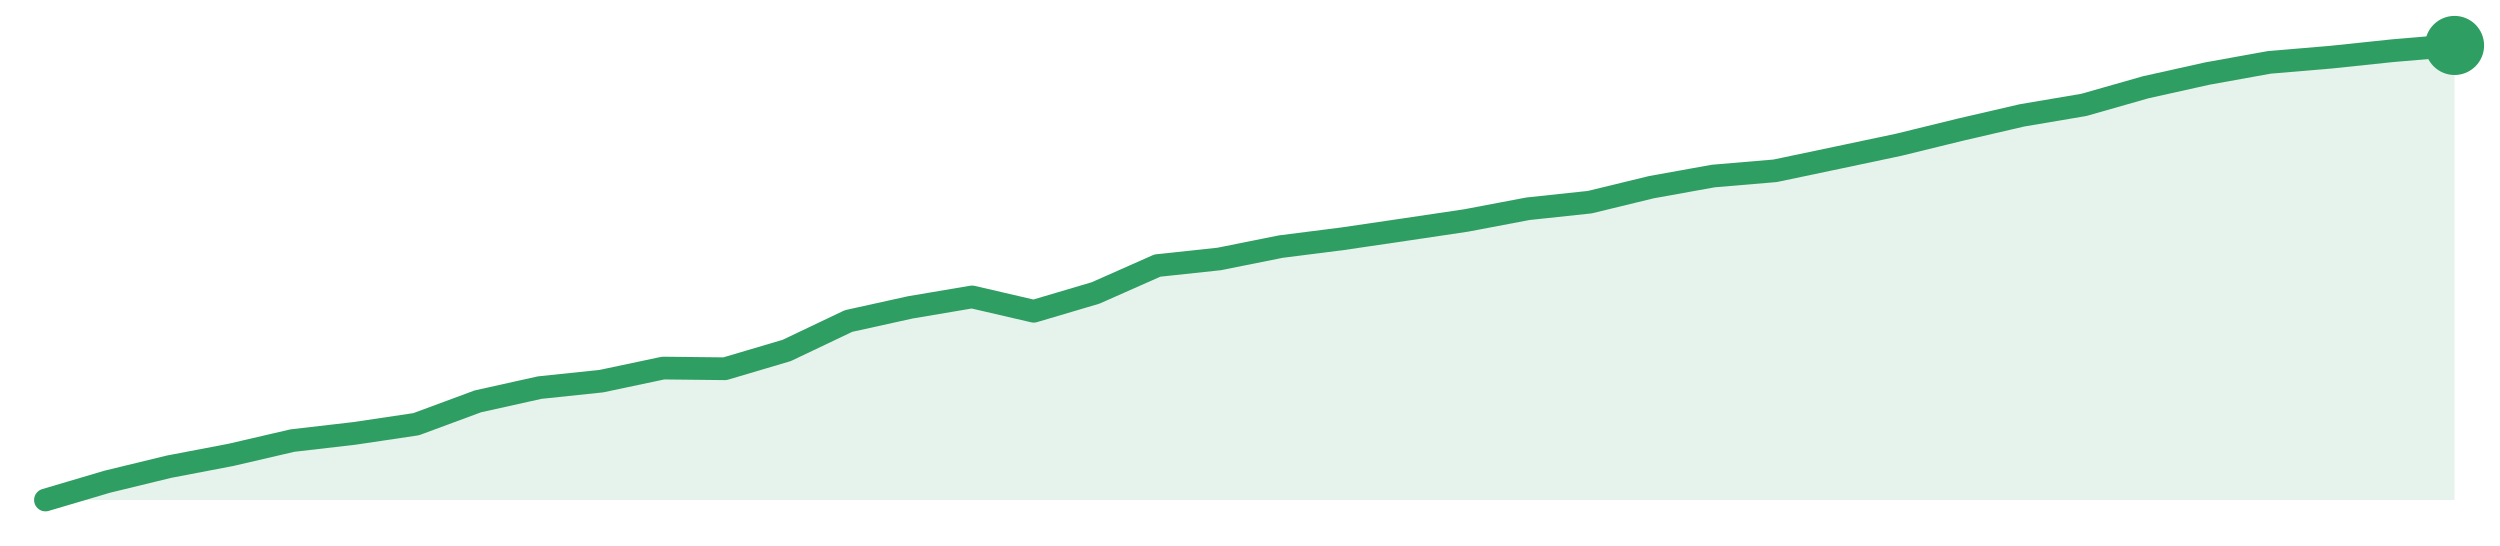
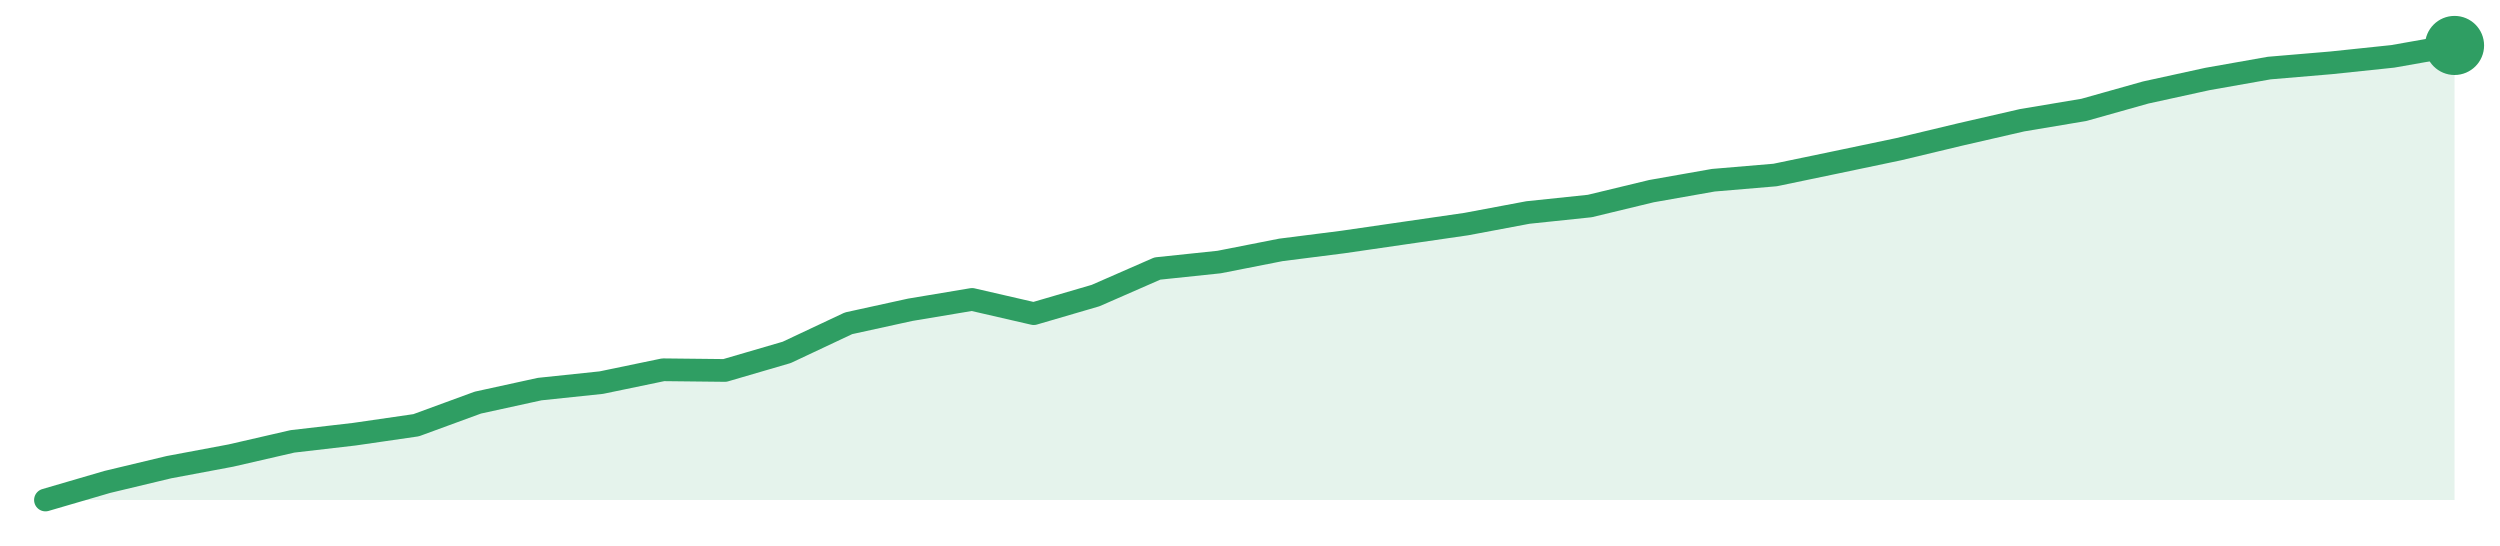
<svg xmlns="http://www.w3.org/2000/svg" width="220" height="48" viewBox="0 0 220 48" role="img" aria-label="trend">
-   <path d="M4.0,44.0 L4.0,44.0 L9.44,42.39 L14.87,41.07 L20.31,40.03 L25.74,38.77 L31.18,38.14 L36.62,37.33 L42.05,35.32 L47.49,34.11 L52.92,33.54 L58.36,32.39 L63.79,32.45 L69.23,30.84 L74.67,28.25 L80.1,27.05 L85.54,26.13 L90.97,27.39 L96.41,25.78 L101.85,23.37 L107.28,22.79 L112.72,21.7 L118.15,21.01 L123.59,20.21 L129.03,19.4 L134.46,18.37 L139.9,17.79 L145.33,16.47 L150.77,15.49 L156.21,15.03 L161.64,13.89 L167.08,12.74 L172.51,11.41 L177.95,10.15 L183.38,9.23 L188.82,7.68 L194.26,6.47 L199.69,5.49 L205.13,5.03 L210.56,4.46 L216.0,4.0 L216.0,44.0 Z" fill="#2f9e631f" />
-   <path d="M4.0,44.0 L9.44,42.39 L14.87,41.07 L20.31,40.03 L25.74,38.77 L31.18,38.14 L36.62,37.33 L42.05,35.32 L47.49,34.11 L52.92,33.54 L58.36,32.39 L63.79,32.45 L69.23,30.84 L74.67,28.25 L80.1,27.05 L85.54,26.13 L90.97,27.39 L96.41,25.78 L101.85,23.37 L107.28,22.79 L112.72,21.7 L118.15,21.01 L123.59,20.21 L129.03,19.4 L134.46,18.37 L139.9,17.79 L145.33,16.47 L150.77,15.49 L156.21,15.03 L161.64,13.89 L167.08,12.74 L172.51,11.41 L177.95,10.15 L183.38,9.23 L188.82,7.68 L194.26,6.47 L199.69,5.49 L205.13,5.03 L210.56,4.46 L216.0,4.0" fill="none" stroke="#2f9e63" stroke-width="2" stroke-linejoin="round" stroke-linecap="round" />
+   <path d="M4.0,44.0 L4.0,44.0 L9.44,42.41 L14.87,41.11 L20.31,40.09 L25.74,38.84 L31.18,38.21 L36.62,37.42 L42.05,35.43 L47.49,34.24 L52.92,33.67 L58.36,32.54 L63.79,32.6 L69.23,31.01 L74.67,28.45 L80.1,27.26 L85.54,26.35 L90.97,27.6 L96.41,26.01 L101.85,23.63 L107.28,23.06 L112.72,21.99 L118.15,21.3 L123.59,20.51 L129.03,19.72 L134.46,18.7 L139.9,18.13 L145.33,16.82 L150.77,15.86 L156.21,15.4 L161.64,14.27 L167.08,13.13 L172.51,11.83 L177.95,10.58 L183.38,9.67 L188.82,8.14 L194.26,6.95 L199.69,5.99 L205.13,5.53 L210.56,4.96 L216.0,4.0 L216.0,44.0 Z" fill="#2f9e631f" />
+   <path d="M4.0,44.0 L9.44,42.41 L14.87,41.11 L20.31,40.09 L25.74,38.84 L31.18,38.21 L36.62,37.42 L42.05,35.43 L47.49,34.24 L52.92,33.67 L58.36,32.54 L63.79,32.6 L69.23,31.01 L74.67,28.45 L80.1,27.26 L85.54,26.35 L90.97,27.6 L96.41,26.01 L101.85,23.63 L107.28,23.06 L112.72,21.99 L118.15,21.3 L123.59,20.51 L129.03,19.72 L134.46,18.7 L139.9,18.13 L145.33,16.82 L150.77,15.86 L156.21,15.4 L161.64,14.27 L167.08,13.13 L172.51,11.83 L177.95,10.58 L183.38,9.67 L188.82,8.14 L194.26,6.95 L199.69,5.99 L205.13,5.53 L210.56,4.96 L216.0,4.0" fill="none" stroke="#2f9e63" stroke-width="2" stroke-linejoin="round" stroke-linecap="round" />
  <circle cx="216.0" cy="4.0" r="2.6" fill="#2f9e63" />
</svg>
